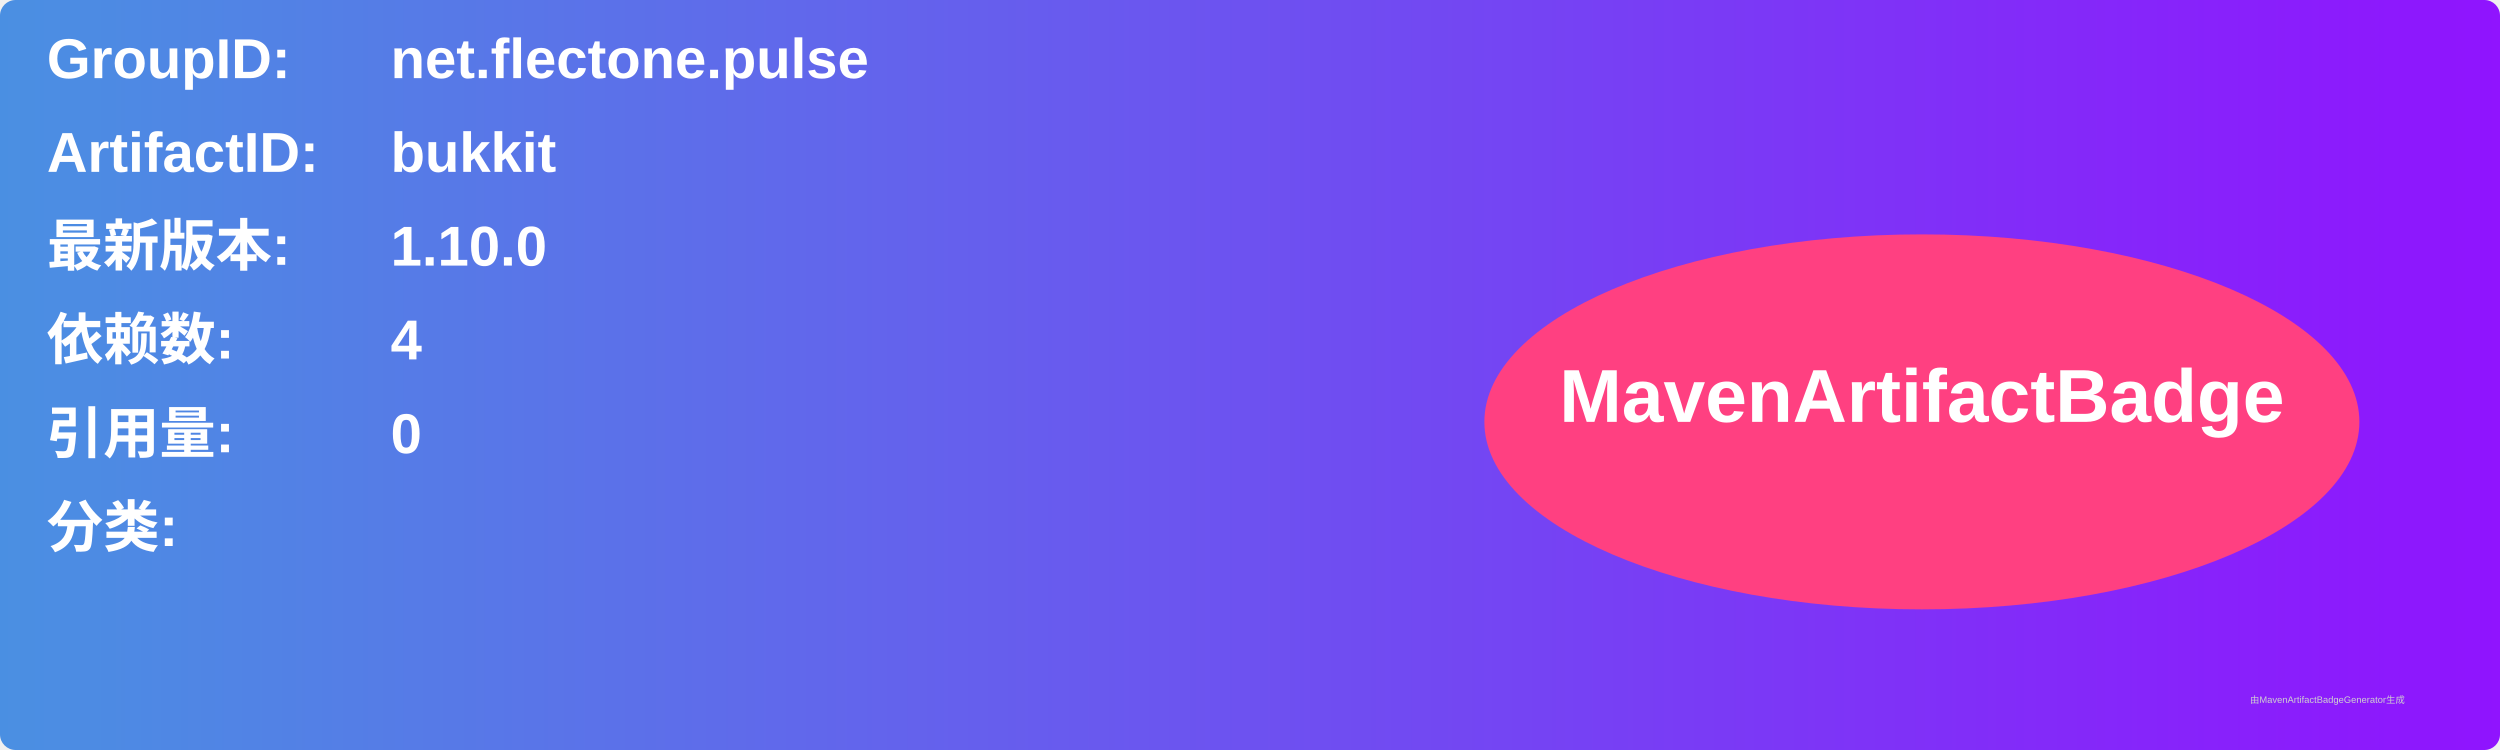
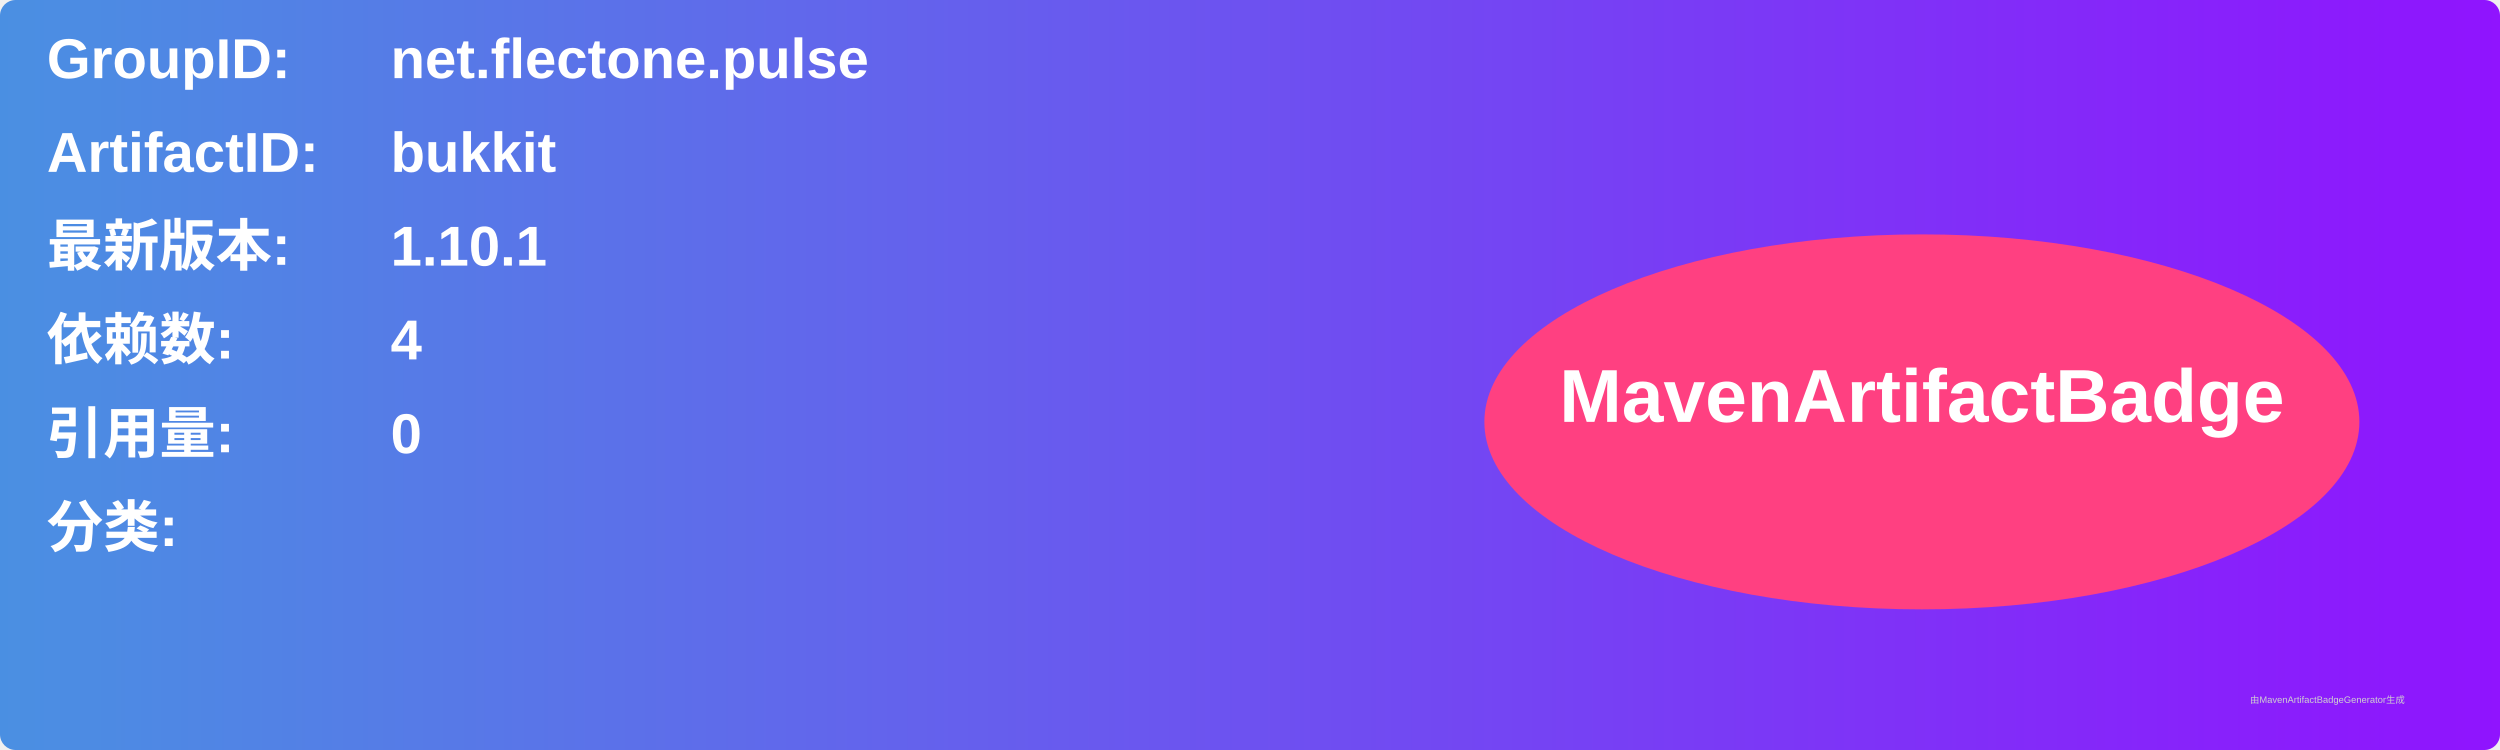
<svg xmlns="http://www.w3.org/2000/svg" width="800" height="240" viewBox="0 0 800 240">
  <linearGradient id="grad" x1="0%" y1="0%" x2="100%" y2="0%">
    <stop offset="0%" stop-color="#4a90e2" />
    <stop offset="100%" stop-color="#9013fe" />
  </linearGradient>
  <rect width="100%" height="100%" rx="5" ry="5" fill="url(#grad)" />
  <g transform="translate(15, 15)">
    <text x="0" y="10" font-family="Arial" font-size="18" fill="white" font-weight="bold" width="260">GroupID:</text>
    <text x="110" y="10" font-family="Arial" font-size="18" fill="white" font-weight="bold" width="460">net.flectone.pulse</text>
    <text x="0" y="40" font-family="Arial" font-size="18" fill="white" font-weight="bold" width="260">ArtifactID:</text>
    <text x="110" y="40" font-family="Arial" font-size="18" fill="white" font-weight="bold" width="460">bukkit</text>
    <text x="0" y="70" font-family="Arial" font-size="18" fill="white" font-weight="bold">最新版本:</text>
    <text x="110" y="70" font-family="Arial" font-size="18" fill="white" font-weight="bold">
-       <tspan font-weight="bold">1.10.0</tspan>
+       <tspan font-weight="bold">1.10.1</tspan>
    </text>
    <text x="0" y="100" font-family="Arial" font-size="18" fill="white" font-weight="bold">依赖数: </text>
    <text x="110" y="100" font-family="Arial" font-size="18" fill="white">
      <tspan font-weight="bold">4</tspan>
    </text>
    <text x="0" y="130" font-family="Arial" font-size="18" fill="white" font-weight="bold">引用量: </text>
    <text x="110" y="130" font-family="Arial" font-size="18" fill="white">
      <tspan font-weight="bold">0</tspan>
    </text>
    <text x="0" y="160" font-family="Arial" font-size="18" fill="white" font-weight="bold">分类:</text>
    <text x="10" y="190" font-family="Arial" font-size="10" fill="white">
      <tspan font-weight="bold" />
    </text>
    <ellipse cx="600" cy="120" rx="140" ry="60" fill="#ff4081" />
    <text x="600" y="120" text-anchor="middle" font-family="Arial" font-size="24" fill="white" font-weight="bold">MavenArtifactBadge</text>
  </g>
  <text x="720" y="225" font-family="Arial" font-size="3" fill="#d0d0d0">由MavenArtifactBadgeGenerator生成</text>
</svg>
